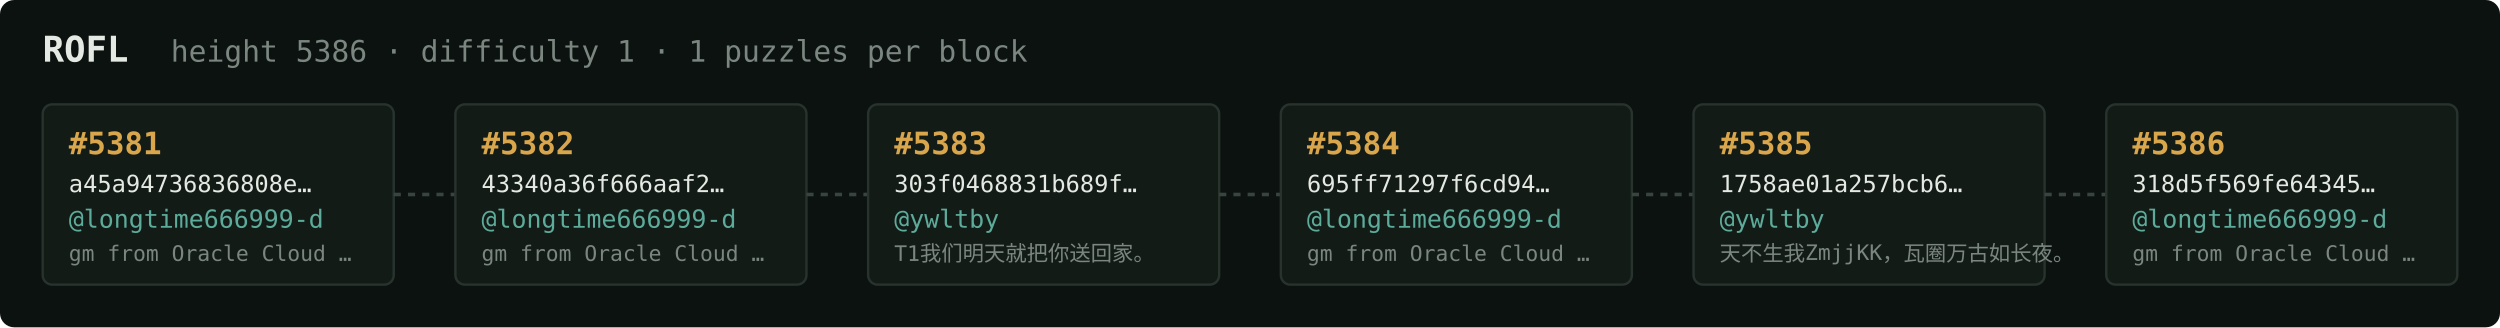
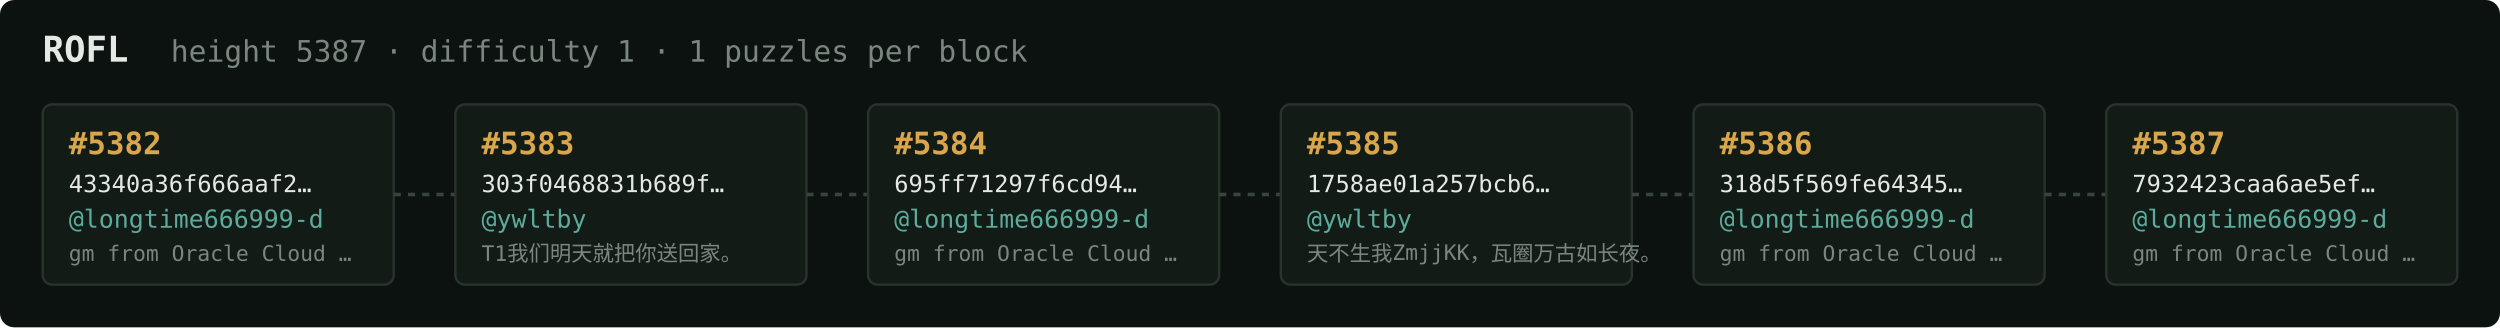
<svg xmlns="http://www.w3.org/2000/svg" width="1054" height="138" viewBox="0 0 1054 138" font-family="ui-monospace,SFMono-Regular,Menlo,monospace">
  <rect fill="#0c1210" width="1054" height="138" rx="6" />
  <text x="18" y="26" fill="#e5e9e3" font-size="15" font-weight="700">ROFL</text>
-   <text x="72" y="26" fill="#7a867f" font-size="12.5">height 5386 · difficulty 1 · 1 puzzles per block</text>
+   <text x="72" y="26" fill="#7a867f" font-size="12.5">height 5387 · difficulty 1 · 1 puzzles per block</text>
  <rect x="18" y="44" width="148" height="76" rx="4" fill="#131b17" stroke="#28332e" stroke-width="1" />
-   <text x="29" y="65" fill="#d9a64c" font-size="13" font-weight="700">#5381</text>
-   <text x="29" y="81" fill="#e5e9e3" font-size="10">a45a94736836808e…</text>
+   <text x="29" y="65" fill="#d9a64c" font-size="13" font-weight="700">#5382</text>
+   <text x="29" y="81" fill="#e5e9e3" font-size="10">43340a36f666aaf2…</text>
  <text x="29" y="96" fill="#5cab9b" font-size="10.5">@longtime666999-d</text>
  <text x="29" y="110" fill="#7a867f" font-size="9">gm from Oracle Cloud …</text>
  <line x1="166" y1="82.0" x2="192" y2="82.0" stroke="#38443e" stroke-width="1.5" stroke-dasharray="3 3" />
  <rect x="192" y="44" width="148" height="76" rx="4" fill="#131b17" stroke="#28332e" stroke-width="1" />
-   <text x="203" y="65" fill="#d9a64c" font-size="13" font-weight="700">#5382</text>
-   <text x="203" y="81" fill="#e5e9e3" font-size="10">43340a36f666aaf2…</text>
-   <text x="203" y="96" fill="#5cab9b" font-size="10.5">@longtime666999-d</text>
-   <text x="203" y="110" fill="#7a867f" font-size="9">gm from Oracle Cloud …</text>
+   <text x="203" y="65" fill="#d9a64c" font-size="13" font-weight="700">#5383</text>
+   <text x="203" y="81" fill="#e5e9e3" font-size="10">303f0468831b689f…</text>
+   <text x="203" y="96" fill="#5cab9b" font-size="10.5">@ywltby</text>
+   <text x="203" y="110" fill="#7a867f" font-size="9">T1我们明天就把你送回家。</text>
  <line x1="340" y1="82.0" x2="366" y2="82.0" stroke="#38443e" stroke-width="1.5" stroke-dasharray="3 3" />
  <rect x="366" y="44" width="148" height="76" rx="4" fill="#131b17" stroke="#28332e" stroke-width="1" />
-   <text x="377" y="65" fill="#d9a64c" font-size="13" font-weight="700">#5383</text>
-   <text x="377" y="81" fill="#e5e9e3" font-size="10">303f0468831b689f…</text>
-   <text x="377" y="96" fill="#5cab9b" font-size="10.5">@ywltby</text>
-   <text x="377" y="110" fill="#7a867f" font-size="9">T1我们明天就把你送回家。</text>
+   <text x="377" y="65" fill="#d9a64c" font-size="13" font-weight="700">#5384</text>
+   <text x="377" y="81" fill="#e5e9e3" font-size="10">695ff71297f6cd94…</text>
+   <text x="377" y="96" fill="#5cab9b" font-size="10.5">@longtime666999-d</text>
+   <text x="377" y="110" fill="#7a867f" font-size="9">gm from Oracle Cloud …</text>
  <line x1="514" y1="82.0" x2="540" y2="82.0" stroke="#38443e" stroke-width="1.5" stroke-dasharray="3 3" />
  <rect x="540" y="44" width="148" height="76" rx="4" fill="#131b17" stroke="#28332e" stroke-width="1" />
-   <text x="551" y="65" fill="#d9a64c" font-size="13" font-weight="700">#5384</text>
-   <text x="551" y="81" fill="#e5e9e3" font-size="10">695ff71297f6cd94…</text>
-   <text x="551" y="96" fill="#5cab9b" font-size="10.5">@longtime666999-d</text>
-   <text x="551" y="110" fill="#7a867f" font-size="9">gm from Oracle Cloud …</text>
+   <text x="551" y="65" fill="#d9a64c" font-size="13" font-weight="700">#5385</text>
+   <text x="551" y="81" fill="#e5e9e3" font-size="10">1758ae01a257bcb6…</text>
+   <text x="551" y="96" fill="#5cab9b" font-size="10.5">@ywltby</text>
+   <text x="551" y="110" fill="#7a867f" font-size="9">天不生我ZmjjKK，瓦圈万古如长夜。</text>
  <line x1="688" y1="82.0" x2="714" y2="82.0" stroke="#38443e" stroke-width="1.5" stroke-dasharray="3 3" />
  <rect x="714" y="44" width="148" height="76" rx="4" fill="#131b17" stroke="#28332e" stroke-width="1" />
-   <text x="725" y="65" fill="#d9a64c" font-size="13" font-weight="700">#5385</text>
-   <text x="725" y="81" fill="#e5e9e3" font-size="10">1758ae01a257bcb6…</text>
-   <text x="725" y="96" fill="#5cab9b" font-size="10.5">@ywltby</text>
-   <text x="725" y="110" fill="#7a867f" font-size="9">天不生我ZmjjKK，瓦圈万古如长夜。</text>
+   <text x="725" y="65" fill="#d9a64c" font-size="13" font-weight="700">#5386</text>
+   <text x="725" y="81" fill="#e5e9e3" font-size="10">318d5f569fe64345…</text>
+   <text x="725" y="96" fill="#5cab9b" font-size="10.5">@longtime666999-d</text>
+   <text x="725" y="110" fill="#7a867f" font-size="9">gm from Oracle Cloud …</text>
  <line x1="862" y1="82.0" x2="888" y2="82.0" stroke="#38443e" stroke-width="1.5" stroke-dasharray="3 3" />
  <rect x="888" y="44" width="148" height="76" rx="4" fill="#131b17" stroke="#28332e" stroke-width="1" />
-   <text x="899" y="65" fill="#d9a64c" font-size="13" font-weight="700">#5386</text>
-   <text x="899" y="81" fill="#e5e9e3" font-size="10">318d5f569fe64345…</text>
+   <text x="899" y="65" fill="#d9a64c" font-size="13" font-weight="700">#5387</text>
+   <text x="899" y="81" fill="#e5e9e3" font-size="10">7932423caa6ae5ef…</text>
  <text x="899" y="96" fill="#5cab9b" font-size="10.5">@longtime666999-d</text>
  <text x="899" y="110" fill="#7a867f" font-size="9">gm from Oracle Cloud …</text>
</svg>
